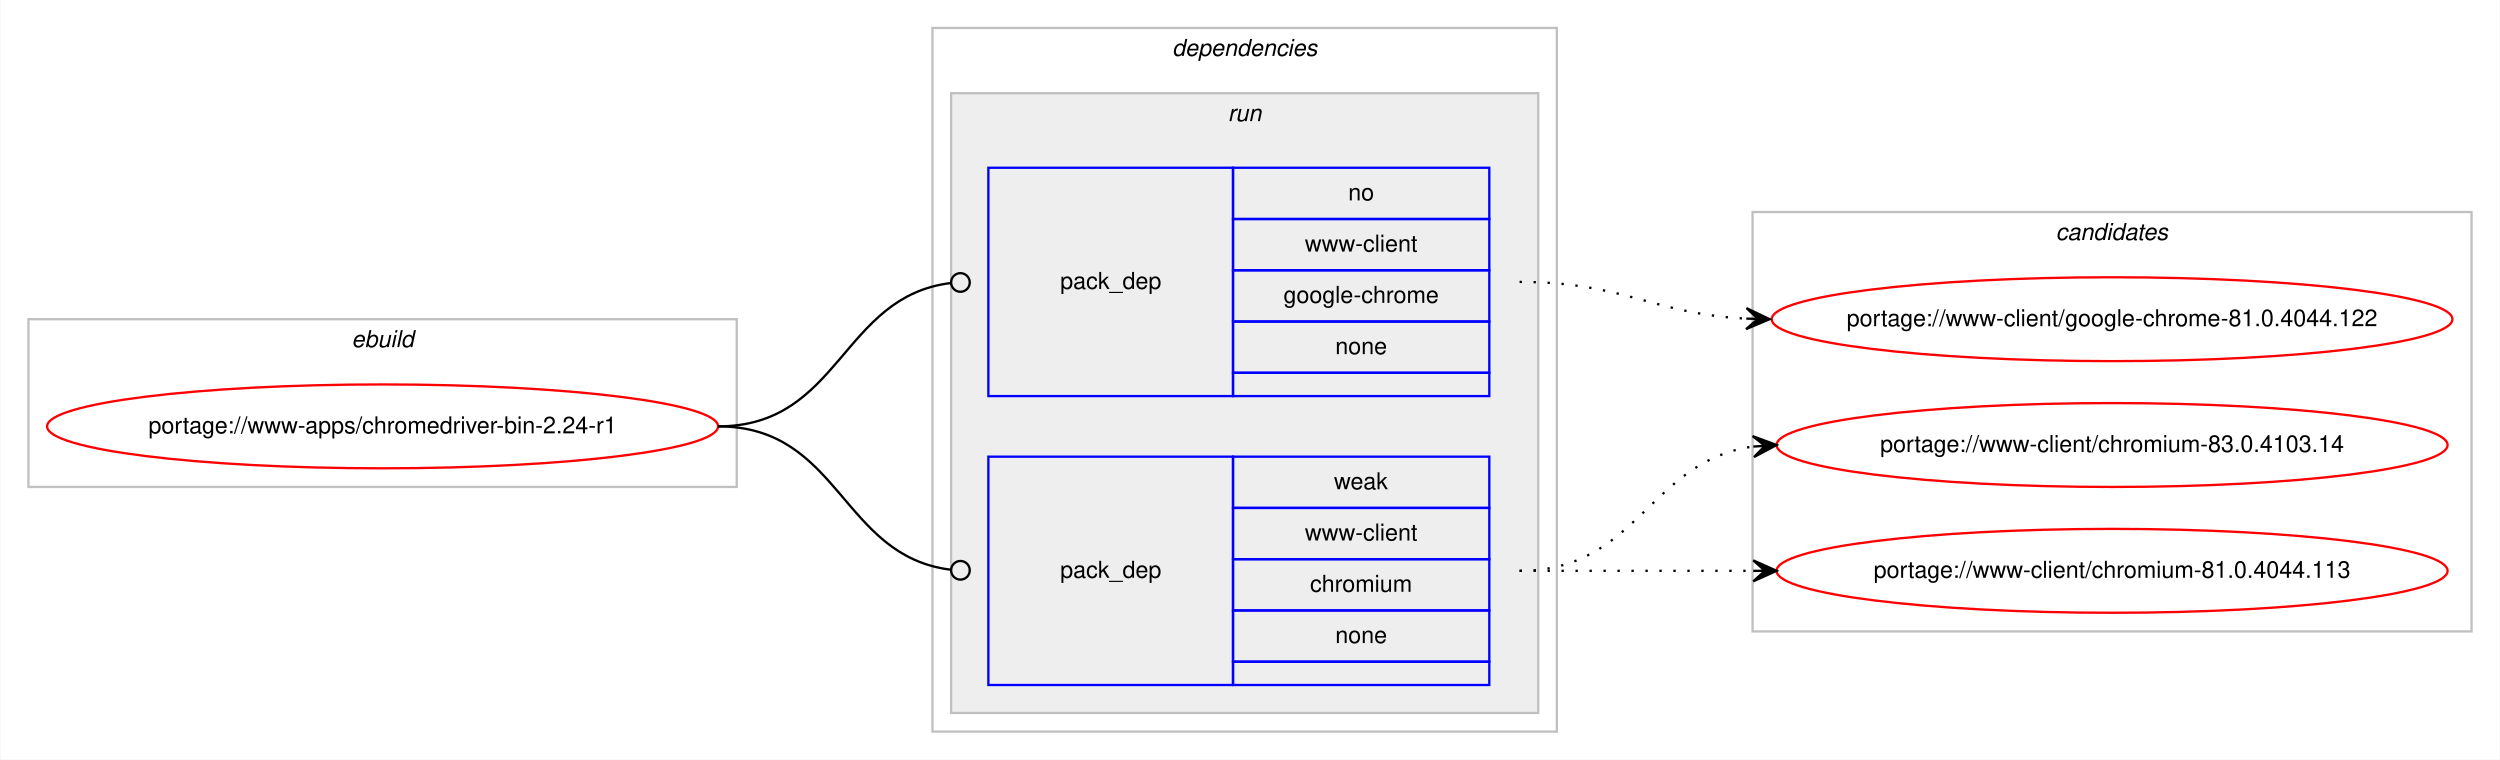
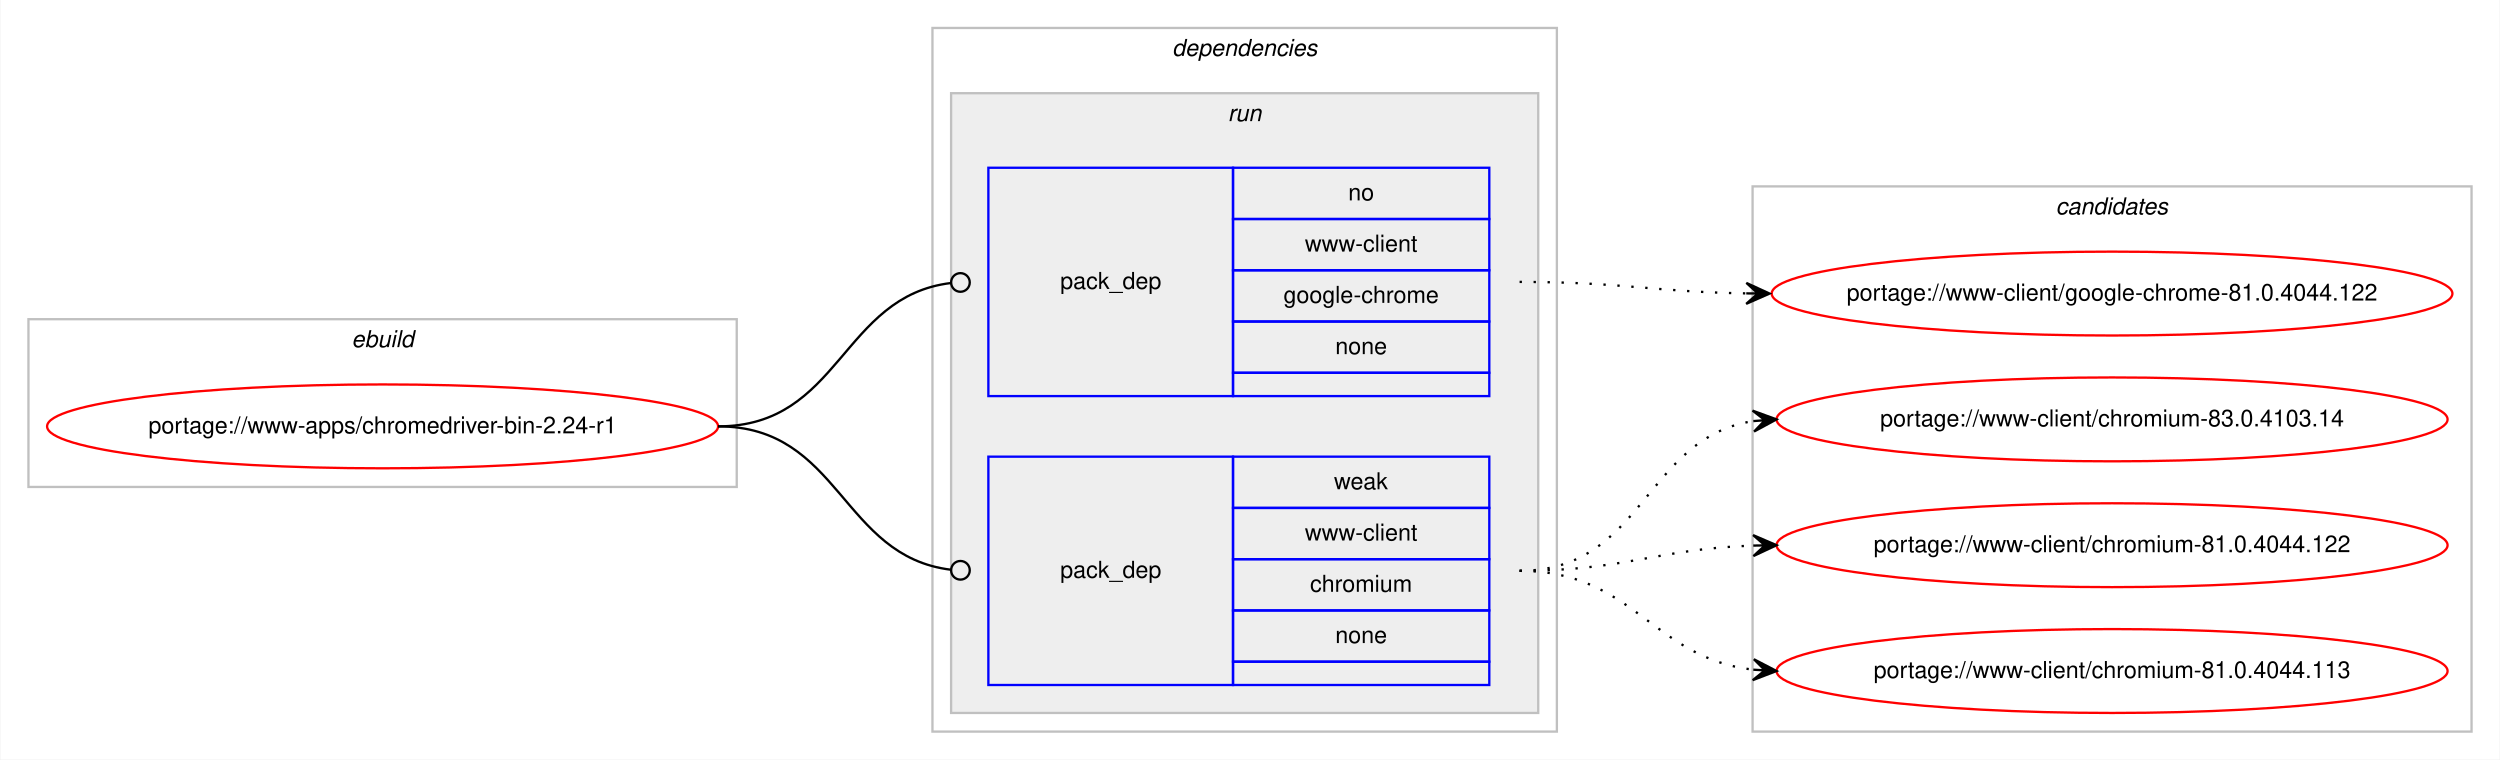
<svg xmlns="http://www.w3.org/2000/svg" xmlns:xlink="http://www.w3.org/1999/xlink" width="1073pt" height="326pt" viewBox="0.00 0.00 1072.58 326.00">
  <g id="graph0" class="graph" transform="scale(1 1) rotate(0) translate(4 322)">
    <polygon fill="#ffffff" stroke="transparent" points="-4,4 -4,-322 1068.58,-322 1068.58,4 -4,4" />
    <g id="clust1" class="cluster">
      <polygon fill="none" stroke="#c0c0c0" points="8,-113 8,-185 312,-185 312,-113 8,-113" />
      <text text-anchor="start" x="146.663" y="-173" font-family="Helvetica,sans-Serif" font-style="italic" font-size="10.00" fill="#000000">ebuild</text>
    </g>
    <g id="clust2" class="cluster">
      <polygon fill="none" stroke="#c0c0c0" points="396,-8 396,-310 664,-310 664,-8 396,-8" />
      <text text-anchor="start" x="498.875" y="-298" font-family="Helvetica,sans-Serif" font-style="italic" font-size="10.00" fill="#000000">dependencies</text>
    </g>
    <g id="clust5" class="cluster">
      <polygon fill="#eeeeee" stroke="#c0c0c0" points="404,-16 404,-282 656,-282 656,-16 404,-16" />
      <text text-anchor="start" x="522.777" y="-270" font-family="Helvetica,sans-Serif" font-style="italic" font-size="10.00" fill="#000000">run</text>
    </g>
    <g id="clust8" class="cluster">
-       <polygon fill="none" stroke="#c0c0c0" points="748,-51 748,-231 1056.58,-231 1056.58,-51 748,-51" />
-       <text text-anchor="start" x="878.114" y="-219" font-family="Helvetica,sans-Serif" font-style="italic" font-size="10.00" fill="#000000">candidates</text>
+       <polygon fill="none" stroke="#c0c0c0" points="748,-8 748,-242 1056.58,-242 1056.58,-8 748,-8" />
+       <text text-anchor="start" x="878.114" y="-230" font-family="Helvetica,sans-Serif" font-style="italic" font-size="10.00" fill="#000000">candidates</text>
    </g>
    <g id="node1" class="node">
      <g id="a_node1">
        <a xlink:href="../www-apps/chromedriver-bin-2.24-r1.svg" xlink:title="portage://www-apps/chromedriver-bin-2.24-r1">
          <ellipse fill="none" stroke="#ff0000" cx="160" cy="-139" rx="144" ry="18" />
          <text text-anchor="middle" x="160" y="-136" font-family="Helvetica,sans-Serif" font-size="10.00" fill="#000000">portage://www-apps/chromedriver-bin-2.24-r1</text>
        </a>
      </g>
    </g>
    <g id="node2" class="node">
      <polygon fill="none" stroke="#0000ff" points="420,-152 420,-250 525,-250 525,-152 420,-152" />
      <text text-anchor="start" x="450.823" y="-198" font-family="Helvetica,sans-Serif" font-size="10.00" fill="#000000">pack_dep</text>
      <polygon fill="none" stroke="#0000ff" points="525,-228 525,-250 635,-250 635,-228 525,-228" />
      <text text-anchor="start" x="574.441" y="-236" font-family="Helvetica,sans-Serif" font-size="10.00" fill="#000000">no</text>
      <polygon fill="none" stroke="#0000ff" points="525,-206 525,-228 635,-228 635,-206 525,-206" />
      <text text-anchor="start" x="555.84" y="-214" font-family="Helvetica,sans-Serif" font-size="10.00" fill="#000000">www-client</text>
      <polygon fill="none" stroke="#0000ff" points="525,-184 525,-206 635,-206 635,-184 525,-184" />
      <text text-anchor="start" x="546.661" y="-192" font-family="Helvetica,sans-Serif" font-size="10.00" fill="#000000">google-chrome</text>
      <polygon fill="none" stroke="#0000ff" points="525,-162 525,-184 635,-184 635,-162 525,-162" />
      <text text-anchor="start" x="568.882" y="-170" font-family="Helvetica,sans-Serif" font-size="10.00" fill="#000000">none</text>
      <polygon fill="none" stroke="#0000ff" points="525,-152 525,-162 635,-162 635,-152 525,-152" />
    </g>
    <g id="edge1" class="edge">
      <path fill="none" stroke="#000000" d="M304,-139C356.537,-139 356.777,-194.863 404.002,-200.537" />
      <ellipse fill="none" stroke="#000000" cx="408.007" cy="-200.769" rx="4" ry="4" />
    </g>
    <g id="node3" class="node">
      <polygon fill="none" stroke="#0000ff" points="420,-28 420,-126 525,-126 525,-28 420,-28" />
      <text text-anchor="start" x="450.823" y="-74" font-family="Helvetica,sans-Serif" font-size="10.00" fill="#000000">pack_dep</text>
      <polygon fill="none" stroke="#0000ff" points="525,-104 525,-126 635,-126 635,-104 525,-104" />
      <text text-anchor="start" x="568.332" y="-112" font-family="Helvetica,sans-Serif" font-size="10.00" fill="#000000">weak</text>
      <polygon fill="none" stroke="#0000ff" points="525,-82 525,-104 635,-104 635,-82 525,-82" />
      <text text-anchor="start" x="555.84" y="-90" font-family="Helvetica,sans-Serif" font-size="10.00" fill="#000000">www-client</text>
      <polygon fill="none" stroke="#0000ff" points="525,-60 525,-82 635,-82 635,-60 525,-60" />
      <text text-anchor="start" x="558.058" y="-68" font-family="Helvetica,sans-Serif" font-size="10.00" fill="#000000">chromium</text>
      <polygon fill="none" stroke="#0000ff" points="525,-38 525,-60 635,-60 635,-38 525,-38" />
      <text text-anchor="start" x="568.882" y="-46" font-family="Helvetica,sans-Serif" font-size="10.00" fill="#000000">none</text>
      <polygon fill="none" stroke="#0000ff" points="525,-28 525,-38 635,-38 635,-28 525,-28" />
    </g>
    <g id="edge2" class="edge">
      <path fill="none" stroke="#000000" d="M304,-139C356.537,-139 356.777,-83.137 404.002,-77.463" />
      <ellipse fill="none" stroke="#000000" cx="408.007" cy="-77.231" rx="4" ry="4" />
    </g>
    <g id="node4" class="node">
      <g id="a_node4">
        <a xlink:href="../www-client/google-chrome-81.0.4044.122.svg" xlink:title="portage://www-client/google-chrome-81.0.4044.122">
-           <ellipse fill="none" stroke="#ff0000" cx="902.29" cy="-185" rx="146.08" ry="18" />
-           <text text-anchor="middle" x="902.29" y="-182" font-family="Helvetica,sans-Serif" font-size="10.00" fill="#000000">portage://www-client/google-chrome-81.0.4044.122</text>
+           <ellipse fill="none" stroke="#ff0000" cx="902.29" cy="-196" rx="146.08" ry="18" />
+           <text text-anchor="middle" x="902.29" y="-193" font-family="Helvetica,sans-Serif" font-size="10.00" fill="#000000">portage://www-client/google-chrome-81.0.4044.122</text>
        </a>
      </g>
    </g>
    <g id="edge3" class="edge">
-       <path fill="none" stroke="#000000" stroke-dasharray="1,5" d="M648,-201C692.634,-201 705.259,-187.287 745.142,-185.251" />
-       <polygon fill="#000000" stroke="#000000" points="755.29,-185 745.404,-189.746 750.291,-185.124 745.293,-185.248 745.293,-185.248 745.293,-185.248 750.291,-185.124 745.182,-180.749 755.29,-185 755.29,-185" />
+       <path fill="none" stroke="#000000" stroke-dasharray="1,5" d="M648,-201C692.193,-201 705.602,-196.715 745.225,-196.078" />
+       <polygon fill="#000000" stroke="#000000" points="755.29,-196 745.325,-200.578 750.29,-196.039 745.29,-196.078 745.29,-196.078 745.29,-196.078 750.29,-196.039 745.255,-191.578 755.29,-196 755.29,-196" />
    </g>
    <g id="node5" class="node">
      <g id="a_node5">
        <a xlink:href="../www-client/chromium-83.0.4103.14.svg" xlink:title="portage://www-client/chromium-83.0.4103.14">
-           <ellipse fill="none" stroke="#ff0000" cx="902.29" cy="-131" rx="144" ry="18" />
-           <text text-anchor="middle" x="902.29" y="-128" font-family="Helvetica,sans-Serif" font-size="10.00" fill="#000000">portage://www-client/chromium-83.0.4103.14</text>
+           <ellipse fill="none" stroke="#ff0000" cx="902.29" cy="-142" rx="144" ry="18" />
+           <text text-anchor="middle" x="902.29" y="-139" font-family="Helvetica,sans-Serif" font-size="10.00" fill="#000000">portage://www-client/chromium-83.0.4103.14</text>
        </a>
      </g>
    </g>
    <g id="edge4" class="edge">
-       <path fill="none" stroke="#000000" stroke-dasharray="1,5" d="M648,-77C698.953,-77 703.326,-124.066 748.093,-130.317" />
-       <polygon fill="#000000" stroke="#000000" points="758.29,-131 748.011,-134.822 753.301,-130.666 748.312,-130.332 748.312,-130.332 748.312,-130.332 753.301,-130.666 748.613,-125.842 758.29,-131 758.29,-131" />
+       <path fill="none" stroke="#000000" stroke-dasharray="1,5" d="M648,-77C701.341,-77 701.595,-134.129 748.3,-141.27" />
+       <polygon fill="#000000" stroke="#000000" points="758.29,-142 747.989,-145.759 753.303,-141.636 748.316,-141.271 748.316,-141.271 748.316,-141.271 753.303,-141.636 748.644,-136.783 758.29,-142 758.29,-142" />
    </g>
    <g id="node6" class="node">
      <g id="a_node6">
-         <a xlink:href="../www-client/chromium-81.0.4044.113.svg" xlink:title="portage://www-client/chromium-81.0.4044.113">
-           <ellipse fill="none" stroke="#ff0000" cx="902.29" cy="-77" rx="144" ry="18" />
-           <text text-anchor="middle" x="902.29" y="-74" font-family="Helvetica,sans-Serif" font-size="10.00" fill="#000000">portage://www-client/chromium-81.0.4044.113</text>
+         <a xlink:href="../www-client/chromium-81.0.4044.122.svg" xlink:title="portage://www-client/chromium-81.0.4044.122">
+           <ellipse fill="none" stroke="#ff0000" cx="902.29" cy="-88" rx="144" ry="18" />
+           <text text-anchor="middle" x="902.29" y="-85" font-family="Helvetica,sans-Serif" font-size="10.00" fill="#000000">portage://www-client/chromium-81.0.4044.122</text>
        </a>
      </g>
    </g>
    <g id="edge5" class="edge">
-       <path fill="none" stroke="#000000" stroke-dasharray="1,5" d="M648,-77C693.475,-77 707.309,-77 748.211,-77" />
-       <polygon fill="#000000" stroke="#000000" points="758.29,-77 748.29,-81.5 753.29,-77 748.29,-77 748.29,-77 748.29,-77 753.29,-77 748.29,-72.5 758.29,-77 758.29,-77" />
+       <path fill="none" stroke="#000000" stroke-dasharray="1,5" d="M648,-77C693.701,-77 707.132,-86.468 748.169,-87.836" />
+       <polygon fill="#000000" stroke="#000000" points="758.29,-88 748.218,-92.337 753.29,-87.919 748.291,-87.838 748.291,-87.838 748.291,-87.838 753.29,-87.919 748.364,-83.338 758.29,-88 758.29,-88" />
+     </g>
+     <g id="node7" class="node">
+       <g id="a_node7">
+         <a xlink:href="../www-client/chromium-81.0.4044.113.svg" xlink:title="portage://www-client/chromium-81.0.4044.113">
+           <ellipse fill="none" stroke="#ff0000" cx="902.29" cy="-34" rx="144" ry="18" />
+           <text text-anchor="middle" x="902.29" y="-31" font-family="Helvetica,sans-Serif" font-size="10.00" fill="#000000">portage://www-client/chromium-81.0.4044.113</text>
+         </a>
+       </g>
+     </g>
+     <g id="edge6" class="edge">
+       <path fill="none" stroke="#000000" stroke-dasharray="1,5" d="M648,-77C697.015,-77 704.763,-39.678 748.136,-34.575" />
+       <polygon fill="#000000" stroke="#000000" points="758.29,-34 748.561,-39.059 753.298,-34.283 748.306,-34.566 748.306,-34.566 748.306,-34.566 753.298,-34.283 748.051,-30.073 758.29,-34 758.29,-34" />
    </g>
  </g>
</svg>
